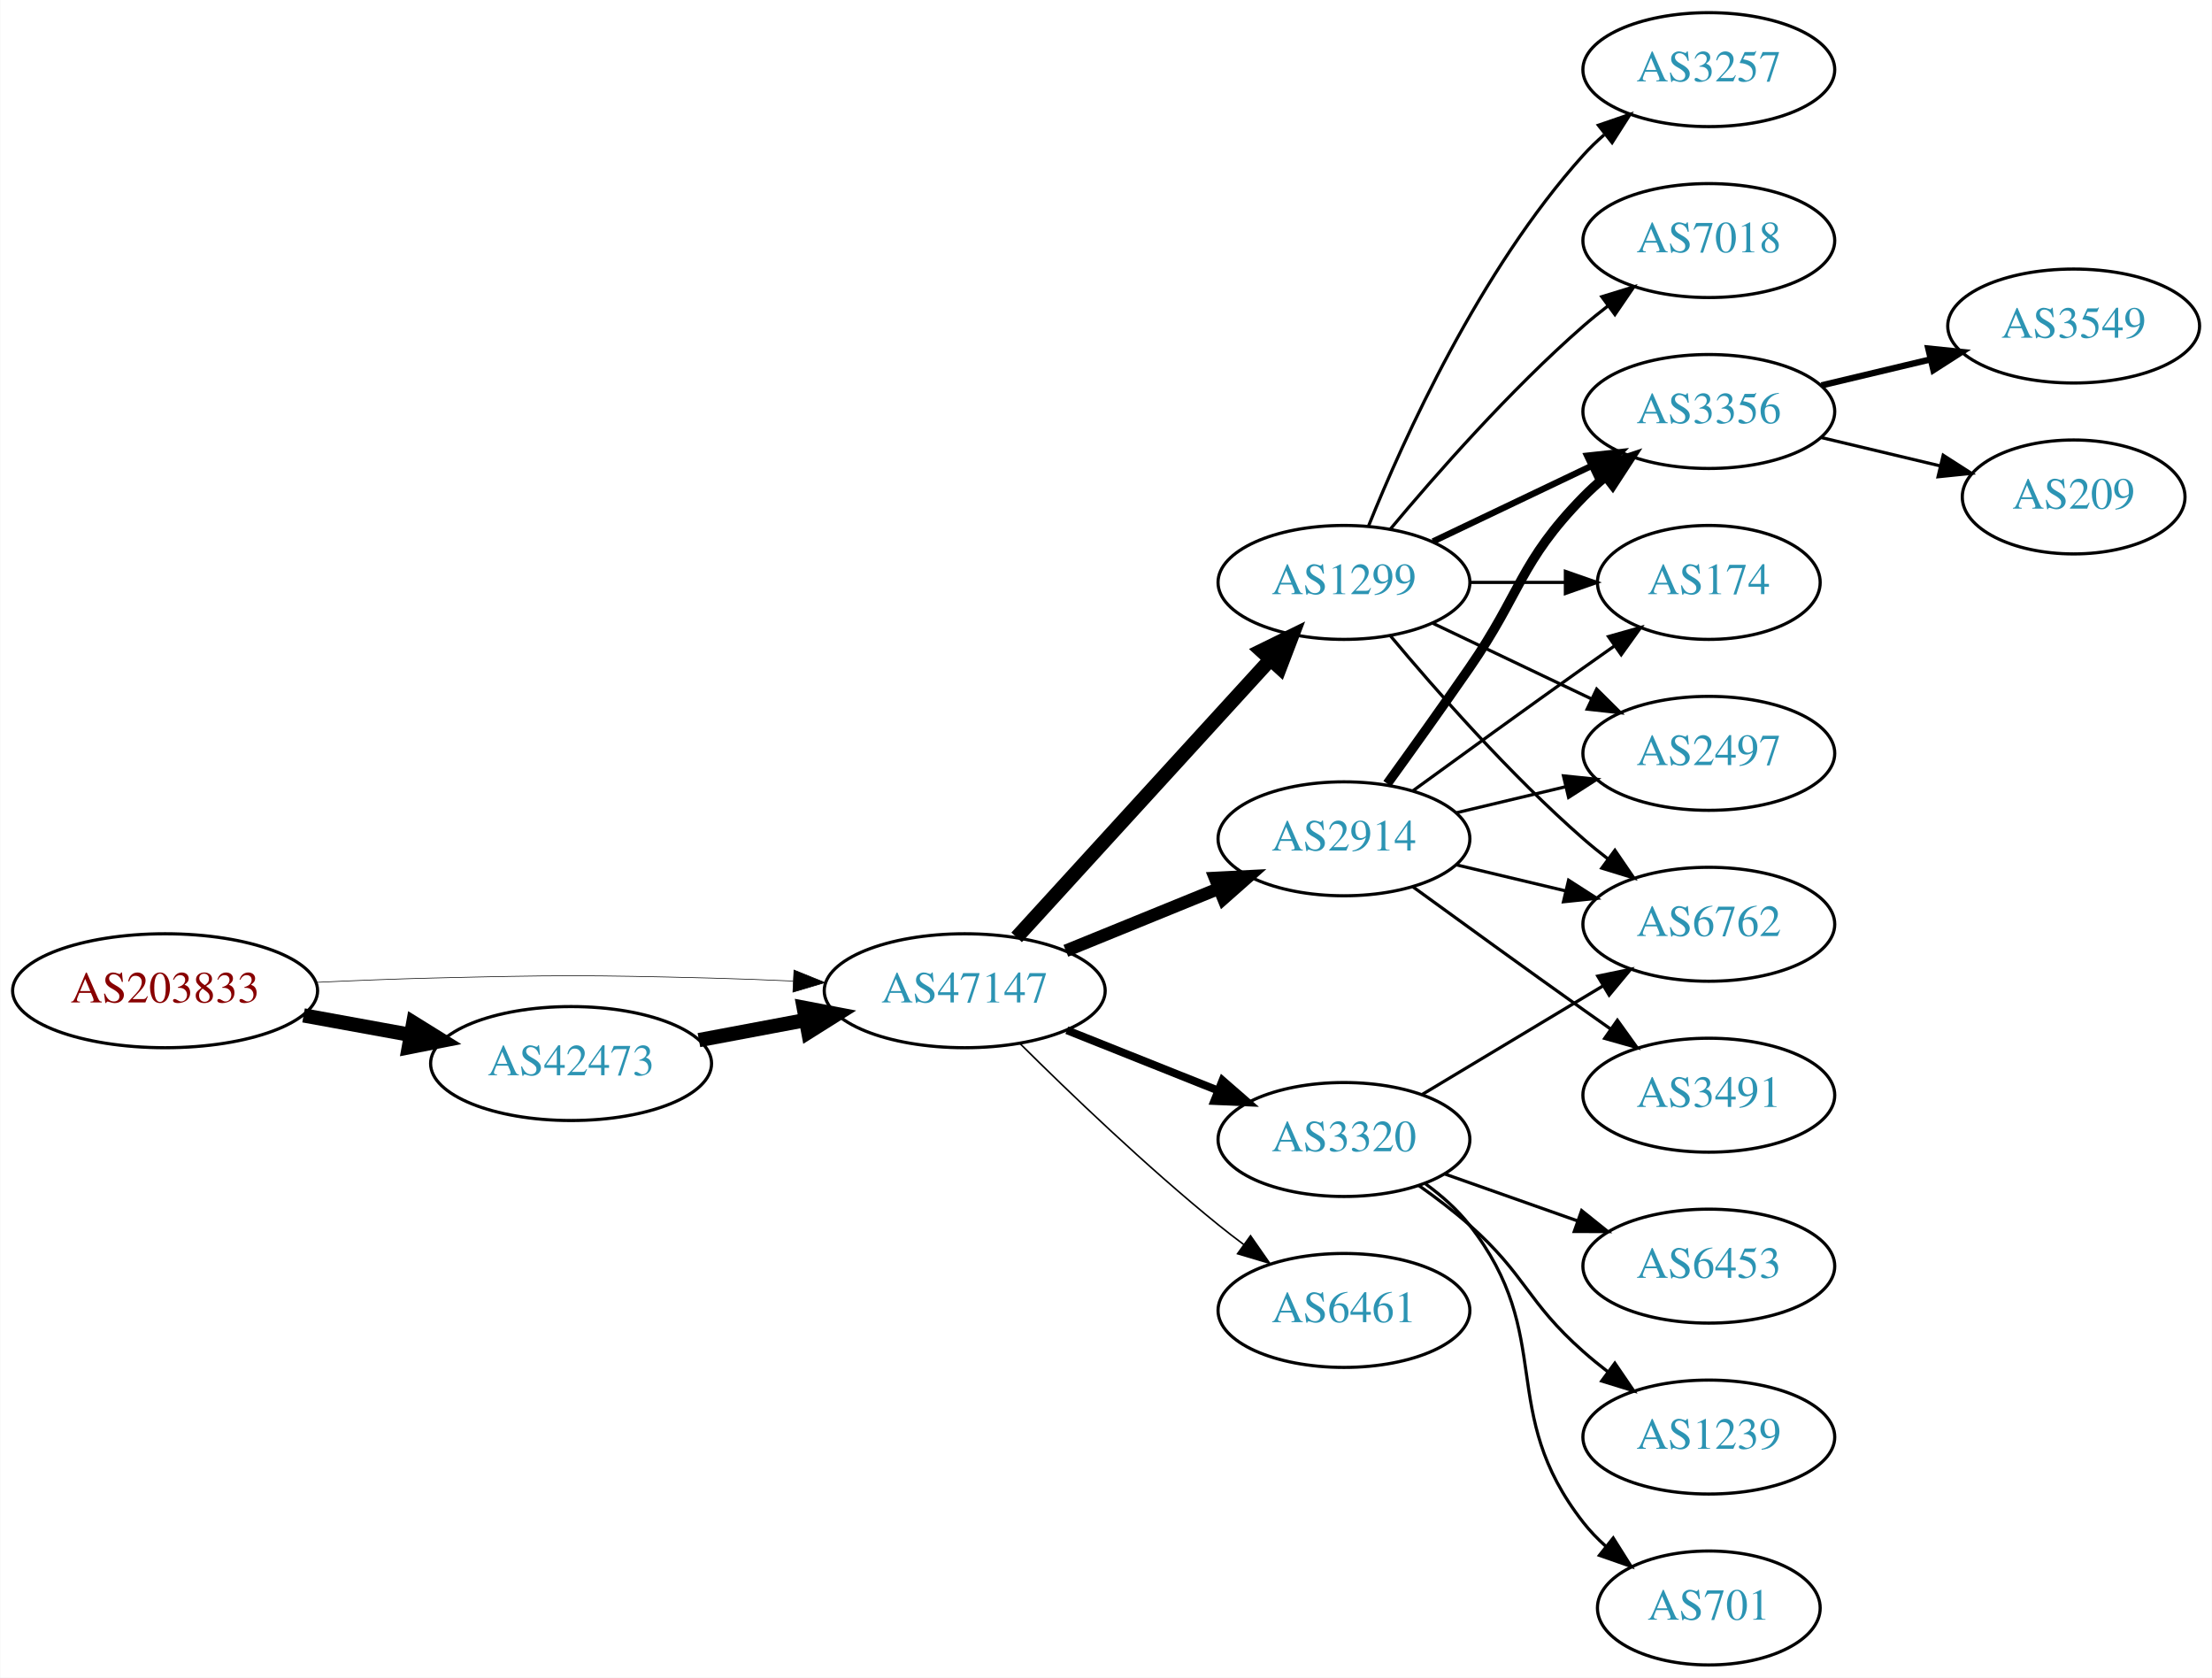
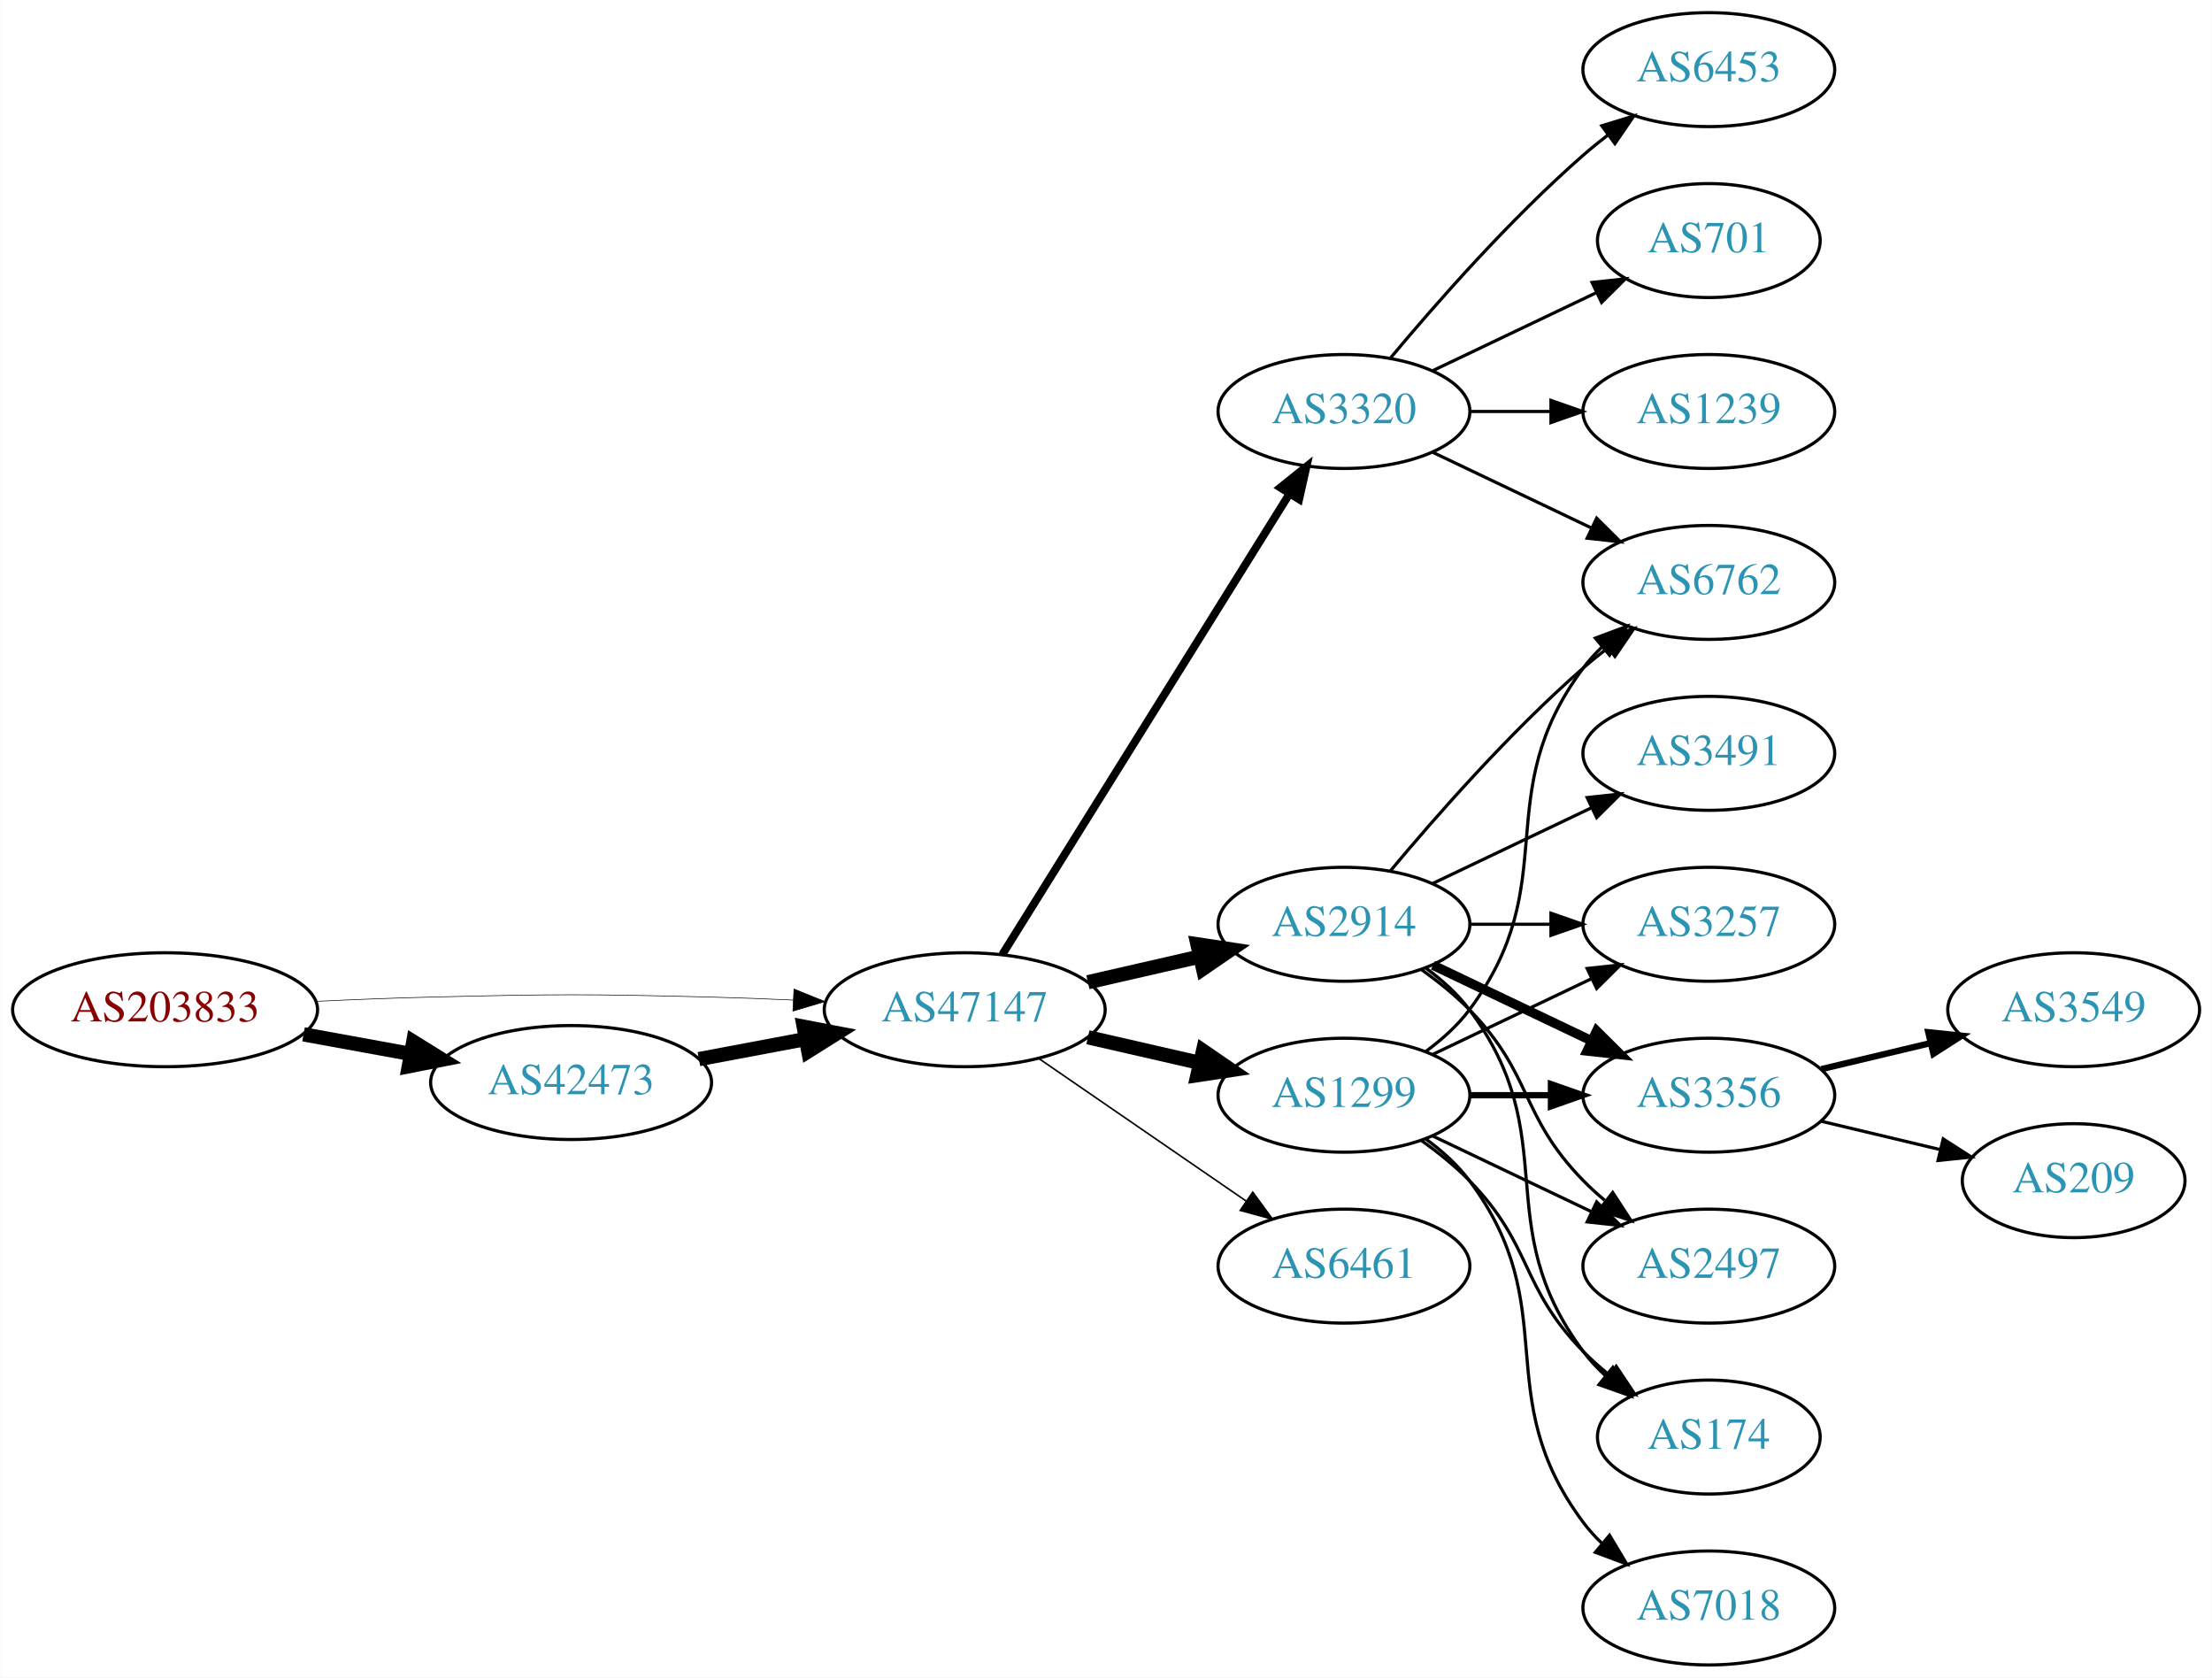
<svg xmlns="http://www.w3.org/2000/svg" xmlns:xlink="http://www.w3.org/1999/xlink" width="699pt" height="530pt" viewBox="0.00 0.00 698.85 530.00">
  <g id="graph0" class="graph" transform="scale(1 1) rotate(0) translate(4 526)">
    <polygon fill="white" stroke="none" points="-4,4 -4,-526 694.855,-526 694.855,4 -4,4" />
    <g id="node1" class="node">
      <g id="a_node1">
        <a xlink:href="/asn/203833" xlink:title="AS203833 ~ Austria [AT]">
-           <ellipse fill="#ffffff" stroke="black" cx="48.096" cy="-213" rx="48.192" ry="18" />
-           <text text-anchor="middle" x="48.096" y="-209.3" font-family="Times,serif" font-size="14.00" fill="#880000">AS203833</text>
+           <ellipse fill="#ffffff" stroke="black" cx="48.096" cy="-207" rx="48.192" ry="18" />
+           <text text-anchor="middle" x="48.096" y="-203.3" font-family="Times,serif" font-size="14.00" fill="#880000">AS203833</text>
        </a>
      </g>
    </g>
    <g id="node2" class="node">
      <g id="a_node2">
        <a xlink:href="/asn/42473" xlink:title="AS42473 ~ ANEXIA Internetdienstleistungs GmbH [AT]">
-           <ellipse fill="#ffffff" stroke="black" cx="176.388" cy="-190" rx="44.393" ry="18" />
-           <text text-anchor="middle" x="176.388" y="-186.3" font-family="Times,serif" font-size="14.00" fill="#2c94b3">AS42473</text>
+           <ellipse fill="#ffffff" stroke="black" cx="176.388" cy="-184" rx="44.393" ry="18" />
+           <text text-anchor="middle" x="176.388" y="-180.3" font-family="Times,serif" font-size="14.00" fill="#2c94b3">AS42473</text>
        </a>
      </g>
    </g>
    <g id="edge1" class="edge">
-       <path fill="none" stroke="black" stroke-width="4.5" d="M91.852,-205.213C102.7,-203.238 114.448,-201.098 125.611,-199.065" />
-       <polygon fill="black" stroke="black" stroke-width="4.5" points="126.523,-202.901 135.656,-197.236 125.112,-195.154 126.523,-202.901" />
+       <path fill="none" stroke="black" stroke-width="4.5" d="M91.852,-199.213C102.7,-197.238 114.448,-195.098 125.611,-193.065" />
+       <polygon fill="black" stroke="black" stroke-width="4.5" points="126.523,-196.901 135.656,-191.236 125.112,-189.154 126.523,-196.901" />
    </g>
    <g id="node3" class="node">
      <g id="a_node3">
        <a xlink:href="/asn/47147" xlink:title="AS47147 ~ ANEXIA Internetdienstleistungs GmbH [AT]">
-           <ellipse fill="#ffffff" stroke="black" cx="300.78" cy="-213" rx="44.393" ry="18" />
-           <text text-anchor="middle" x="300.78" y="-209.3" font-family="Times,serif" font-size="14.00" fill="#2c94b3">AS47147</text>
+           <ellipse fill="#ffffff" stroke="black" cx="300.78" cy="-207" rx="44.393" ry="18" />
+           <text text-anchor="middle" x="300.78" y="-203.3" font-family="Times,serif" font-size="14.00" fill="#2c94b3">AS47147</text>
        </a>
      </g>
    </g>
    <g id="edge2" class="edge">
-       <path fill="none" stroke="black" stroke-width="0.205" d="M96.103,-215.658C107.883,-216.215 120.496,-216.719 132.191,-217 171.466,-217.945 181.311,-217.991 220.584,-217 228.992,-216.788 237.897,-216.449 246.583,-216.056" />
-       <polygon fill="black" stroke="black" stroke-width="0.205" points="246.816,-219.549 256.637,-215.575 246.481,-212.557 246.816,-219.549" />
+       <path fill="none" stroke="black" stroke-width="0.196" d="M96.103,-209.658C107.883,-210.215 120.496,-210.719 132.191,-211 171.466,-211.945 181.311,-211.991 220.584,-211 228.992,-210.788 237.897,-210.449 246.583,-210.056" />
+       <polygon fill="black" stroke="black" stroke-width="0.196" points="246.816,-213.549 256.637,-209.575 246.481,-206.557 246.816,-213.549" />
    </g>
    <g id="edge3" class="edge">
-       <path fill="none" stroke="black" stroke-width="4.5" d="M216.787,-197.404C227.487,-199.415 239.211,-201.618 250.388,-203.718" />
-       <polygon fill="black" stroke="black" stroke-width="4.5" points="249.899,-207.633 260.454,-205.61 251.353,-199.893 249.899,-207.633" />
+       <path fill="none" stroke="black" stroke-width="4.5" d="M216.787,-191.404C227.487,-193.415 239.211,-195.618 250.388,-197.718" />
+       <polygon fill="black" stroke="black" stroke-width="4.5" points="249.899,-201.633 260.454,-199.61 251.353,-193.893 249.899,-201.633" />
    </g>
    <g id="node4" class="node">
      <g id="a_node4">
-         <a xlink:href="/asn/1299" xlink:title="AS1299 ~ Telia Carrier [EU]">
-           <ellipse fill="#ffffff" stroke="black" cx="420.622" cy="-342" rx="39.794" ry="18" />
-           <text text-anchor="middle" x="420.622" y="-338.3" font-family="Times,serif" font-size="14.00" fill="#2c94b3">AS1299</text>
+         <a xlink:href="/asn/2914" xlink:title="AS2914 ~ NTT America, Inc. [US]">
+           <ellipse fill="#ffffff" stroke="black" cx="420.622" cy="-234" rx="39.794" ry="18" />
+           <text text-anchor="middle" x="420.622" y="-230.3" font-family="Times,serif" font-size="14.00" fill="#2c94b3">AS2914</text>
        </a>
      </g>
    </g>
    <g id="edge4" class="edge">
-       <path fill="none" stroke="black" stroke-width="4.5" d="M317.186,-229.864C337.653,-252.269 373.947,-292.001 397.384,-317.656" />
-       <polygon fill="black" stroke="black" stroke-width="4.5" points="394.561,-320.404 404.213,-325.131 400.375,-315.093 394.561,-320.404" />
+       <path fill="none" stroke="black" stroke-width="4.5" d="M339.714,-215.692C350.955,-218.267 363.368,-221.111 374.991,-223.774" />
+       <polygon fill="black" stroke="black" stroke-width="4.5" points="374.326,-227.661 384.953,-226.057 376.085,-219.985 374.326,-227.661" />
    </g>
    <g id="node5" class="node">
      <g id="a_node5">
-         <a xlink:href="/asn/6461" xlink:title="AS6461 ~ Zayo Bandwidth [US]">
-           <ellipse fill="#ffffff" stroke="black" cx="420.622" cy="-112" rx="39.794" ry="18" />
-           <text text-anchor="middle" x="420.622" y="-108.3" font-family="Times,serif" font-size="14.00" fill="#2c94b3">AS6461</text>
+         <a xlink:href="/asn/3320" xlink:title="AS3320 ~ DTAG [DE]">
+           <ellipse fill="#ffffff" stroke="black" cx="420.622" cy="-396" rx="39.794" ry="18" />
+           <text text-anchor="middle" x="420.622" y="-392.3" font-family="Times,serif" font-size="14.00" fill="#2c94b3">AS3320</text>
        </a>
      </g>
    </g>
    <g id="edge5" class="edge">
-       <path fill="none" stroke="black" stroke-width="0.5" d="M318.149,-196.403C333.744,-180.911 358.162,-157.473 380.976,-139 383.52,-136.94 386.213,-134.864 388.946,-132.828" />
-       <polygon fill="black" stroke="black" stroke-width="0.5" points="391.1,-135.589 397.155,-126.895 387,-129.916 391.1,-135.589" />
+       <path fill="none" stroke="black" stroke-width="2.5" d="M312.655,-224.442C333.438,-257.775 378.899,-330.686 403.327,-369.866" />
+       <polygon fill="black" stroke="black" stroke-width="2.5" points="400.513,-371.966 408.773,-378.6 406.453,-368.263 400.513,-371.966" />
    </g>
    <g id="node6" class="node">
      <g id="a_node6">
-         <a xlink:href="/asn/3320" xlink:title="AS3320 ~ DTAG [DE]">
-           <ellipse fill="#ffffff" stroke="black" cx="420.622" cy="-166" rx="39.794" ry="18" />
-           <text text-anchor="middle" x="420.622" y="-162.3" font-family="Times,serif" font-size="14.00" fill="#2c94b3">AS3320</text>
+         <a xlink:href="/asn/1299" xlink:title="AS1299 ~ Telia Carrier [EU]">
+           <ellipse fill="#ffffff" stroke="black" cx="420.622" cy="-180" rx="39.794" ry="18" />
+           <text text-anchor="middle" x="420.622" y="-176.3" font-family="Times,serif" font-size="14.00" fill="#2c94b3">AS1299</text>
        </a>
      </g>
    </g>
    <g id="edge6" class="edge">
-       <path fill="none" stroke="black" stroke-width="2.5" d="M333.05,-200.528C347.731,-194.673 365.375,-187.636 380.893,-181.447" />
-       <polygon fill="black" stroke="black" stroke-width="2.5" points="382.243,-184.677 390.235,-177.721 379.65,-178.175 382.243,-184.677" />
+       <path fill="none" stroke="black" stroke-width="4.5" d="M339.714,-198.308C350.955,-195.733 363.368,-192.889 374.991,-190.226" />
+       <polygon fill="black" stroke="black" stroke-width="4.5" points="376.085,-194.015 384.953,-187.943 374.326,-186.339 376.085,-194.015" />
    </g>
    <g id="node7" class="node">
      <g id="a_node7">
-         <a xlink:href="/asn/2914" xlink:title="AS2914 ~ NTT America, Inc. [US]">
-           <ellipse fill="#ffffff" stroke="black" cx="420.622" cy="-261" rx="39.794" ry="18" />
-           <text text-anchor="middle" x="420.622" y="-257.3" font-family="Times,serif" font-size="14.00" fill="#2c94b3">AS2914</text>
+         <a xlink:href="/asn/6461" xlink:title="AS6461 ~ Zayo Bandwidth [US]">
+           <ellipse fill="#ffffff" stroke="black" cx="420.622" cy="-126" rx="39.794" ry="18" />
+           <text text-anchor="middle" x="420.622" y="-122.3" font-family="Times,serif" font-size="14.00" fill="#2c94b3">AS6461</text>
        </a>
      </g>
    </g>
    <g id="edge7" class="edge">
-       <path fill="none" stroke="black" stroke-width="4" d="M332.741,-225.611C347.537,-231.638 365.395,-238.912 381.063,-245.294" />
-       <polygon fill="black" stroke="black" stroke-width="4" points="379.906,-248.602 390.488,-249.133 382.547,-242.119 379.906,-248.602" />
+       <path fill="none" stroke="black" stroke-width="0.5" d="M324.222,-191.574C342.804,-178.802 369.365,-160.545 389.744,-146.537" />
+       <polygon fill="black" stroke="black" stroke-width="0.5" points="391.8,-149.371 398.058,-140.822 387.835,-143.602 391.8,-149.371" />
+     </g>
+     <g id="node11" class="node">
+       <g id="a_node11">
+         <a xlink:href="/asn/6762" xlink:title="AS6762 ~ TELECOM ITALIA SPARKLE S.p.A. [IT]">
+           <ellipse fill="#ffffff" stroke="black" cx="535.915" cy="-342" rx="39.794" ry="18" />
+           <text text-anchor="middle" x="535.915" y="-338.3" font-family="Times,serif" font-size="14.00" fill="#2c94b3">AS6762</text>
+         </a>
+       </g>
+     </g>
+     <g id="edge18" class="edge">
+       <path fill="none" stroke="black" d="M435.252,-250.817C449.535,-267.929 473.081,-294.745 496.269,-315 498.734,-317.154 501.373,-319.294 504.07,-321.372" />
+       <polygon fill="black" stroke="black" points="502.095,-324.264 512.225,-327.37 506.244,-318.625 502.095,-324.264" />
+     </g>
+     <g id="node12" class="node">
+       <g id="a_node12">
+         <a xlink:href="/asn/3257" xlink:title="AS3257 ~ GTT [DE]">
+           <ellipse fill="#ffffff" stroke="black" cx="535.915" cy="-234" rx="39.794" ry="18" />
+           <text text-anchor="middle" x="535.915" y="-230.3" font-family="Times,serif" font-size="14.00" fill="#2c94b3">AS3257</text>
+         </a>
+       </g>
+     </g>
+     <g id="edge20" class="edge">
+       <path fill="none" stroke="black" d="M460.294,-234C468.497,-234 477.261,-234 485.794,-234" />
+       <polygon fill="black" stroke="black" points="486.033,-237.5 496.033,-234 486.033,-230.5 486.033,-237.5" />
+     </g>
+     <g id="node14" class="node">
+       <g id="a_node14">
+         <a xlink:href="/asn/3356" xlink:title="AS3356 ~ Level 3 Parent, LLC [US]">
+           <ellipse fill="#ffffff" stroke="black" cx="535.915" cy="-180" rx="39.794" ry="18" />
+           <text text-anchor="middle" x="535.915" y="-176.3" font-family="Times,serif" font-size="14.00" fill="#2c94b3">AS3356</text>
+         </a>
+       </g>
+     </g>
+     <g id="edge19" class="edge">
+       <path fill="none" stroke="black" stroke-width="3" d="M448.759,-221.066C463.753,-213.919 482.574,-204.948 498.797,-197.215" />
+       <polygon fill="black" stroke="black" stroke-width="3" points="500.479,-200.291 508,-192.829 497.467,-193.972 500.479,-200.291" />
+     </g>
+     <g id="node15" class="node">
+       <g id="a_node15">
+         <a xlink:href="/asn/2497" xlink:title="AS2497 ~ Internet Initiative Japan Inc. [JP]">
+           <ellipse fill="#ffffff" stroke="black" cx="535.915" cy="-126" rx="39.794" ry="18" />
+           <text text-anchor="middle" x="535.915" y="-122.3" font-family="Times,serif" font-size="14.00" fill="#2c94b3">AS2497</text>
+         </a>
+       </g>
+     </g>
+     <g id="edge21" class="edge">
+       <path fill="none" stroke="black" d="M445.216,-219.611C450.472,-215.852 455.804,-211.563 460.269,-207 480.441,-186.383 476.096,-173.617 496.269,-153 498.362,-150.861 500.645,-148.782 503.022,-146.79" />
+       <polygon fill="black" stroke="black" points="505.54,-149.268 511.321,-140.389 501.265,-143.725 505.54,-149.268" />
+     </g>
+     <g id="node16" class="node">
+       <g id="a_node16">
+         <a xlink:href="/asn/174" xlink:title="AS174 ~ Cogent Communications [US]">
+           <ellipse fill="#ffffff" stroke="black" cx="535.915" cy="-72" rx="35.194" ry="18" />
+           <text text-anchor="middle" x="535.915" y="-68.3" font-family="Times,serif" font-size="14.00" fill="#2c94b3">AS174</text>
+         </a>
+       </g>
+     </g>
+     <g id="edge22" class="edge">
+       <path fill="none" stroke="black" d="M446.553,-220.118C451.629,-216.389 456.547,-211.984 460.269,-207 490.54,-166.458 465.997,-139.542 496.269,-99 498.276,-96.311 500.632,-93.791 503.173,-91.454" />
+       <polygon fill="black" stroke="black" points="505.588,-94.004 511.189,-85.011 501.202,-88.548 505.588,-94.004" />
+     </g>
+     <g id="node17" class="node">
+       <g id="a_node17">
+         <a xlink:href="/asn/3491" xlink:title="AS3491 ~ PCCW Global, Inc. [US]">
+           <ellipse fill="#ffffff" stroke="black" cx="535.915" cy="-288" rx="39.794" ry="18" />
+           <text text-anchor="middle" x="535.915" y="-284.3" font-family="Times,serif" font-size="14.00" fill="#2c94b3">AS3491</text>
+         </a>
+       </g>
+     </g>
+     <g id="edge23" class="edge">
+       <path fill="none" stroke="black" d="M448.759,-246.934C463.753,-254.081 482.574,-263.052 498.797,-270.785" />
+       <polygon fill="black" stroke="black" points="497.467,-274.028 508,-275.171 500.479,-267.709 497.467,-274.028" />
    </g>
    <g id="node8" class="node">
      <g id="a_node8">
-         <a xlink:href="/asn/3257" xlink:title="AS3257 ~ GTT [DE]">
+         <a xlink:href="/asn/6453" xlink:title="AS6453 ~ TATA COMMUNICATIONS (AMERICA) INC [US]">
          <ellipse fill="#ffffff" stroke="black" cx="535.915" cy="-504" rx="39.794" ry="18" />
-           <text text-anchor="middle" x="535.915" y="-500.3" font-family="Times,serif" font-size="14.00" fill="#2c94b3">AS3257</text>
+           <text text-anchor="middle" x="535.915" y="-500.3" font-family="Times,serif" font-size="14.00" fill="#2c94b3">AS6453</text>
        </a>
      </g>
    </g>
    <g id="edge8" class="edge">
-       <path fill="none" stroke="black" d="M428.37,-359.787C439.421,-387.243 463.474,-440.578 496.269,-477 498.271,-479.224 500.49,-481.363 502.822,-483.397" />
-       <polygon fill="black" stroke="black" points="501.021,-486.433 511.041,-489.873 505.353,-480.935 501.021,-486.433" />
+       <path fill="none" stroke="black" d="M435.252,-412.817C449.535,-429.929 473.081,-456.745 496.269,-477 498.734,-479.154 501.373,-481.294 504.07,-483.372" />
+       <polygon fill="black" stroke="black" points="502.095,-486.264 512.225,-489.37 506.244,-480.625 502.095,-486.264" />
    </g>
    <g id="node9" class="node">
      <g id="a_node9">
-         <a xlink:href="/asn/3356" xlink:title="AS3356 ~ Level 3 Parent, LLC [US]">
-           <ellipse fill="#ffffff" stroke="black" cx="535.915" cy="-396" rx="39.794" ry="18" />
-           <text text-anchor="middle" x="535.915" y="-392.3" font-family="Times,serif" font-size="14.00" fill="#2c94b3">AS3356</text>
+         <a xlink:href="/asn/701" xlink:title="AS701 ~ UUNET [US]">
+           <ellipse fill="#ffffff" stroke="black" cx="535.915" cy="-450" rx="35.194" ry="18" />
+           <text text-anchor="middle" x="535.915" y="-446.3" font-family="Times,serif" font-size="14.00" fill="#2c94b3">AS701</text>
        </a>
      </g>
    </g>
    <g id="edge9" class="edge">
-       <path fill="none" stroke="black" stroke-width="2" d="M448.759,-354.934C463.753,-362.081 482.574,-371.052 498.797,-378.785" />
-       <polygon fill="black" stroke="black" stroke-width="2" points="497.467,-382.028 508,-383.171 500.479,-375.709 497.467,-382.028" />
+       <path fill="none" stroke="black" d="M448.759,-408.934C464.19,-416.29 483.676,-425.577 500.211,-433.459" />
+       <polygon fill="black" stroke="black" points="499.02,-436.768 509.553,-437.911 502.032,-430.449 499.02,-436.768" />
    </g>
    <g id="node10" class="node">
      <g id="a_node10">
-         <a xlink:href="/asn/174" xlink:title="AS174 ~ Cogent Communications [US]">
-           <ellipse fill="#ffffff" stroke="black" cx="535.915" cy="-342" rx="35.194" ry="18" />
-           <text text-anchor="middle" x="535.915" y="-338.3" font-family="Times,serif" font-size="14.00" fill="#2c94b3">AS174</text>
+         <a xlink:href="/asn/1239" xlink:title="AS1239 ~ Sprint [US]">
+           <ellipse fill="#ffffff" stroke="black" cx="535.915" cy="-396" rx="39.794" ry="18" />
+           <text text-anchor="middle" x="535.915" y="-392.3" font-family="Times,serif" font-size="14.00" fill="#2c94b3">AS1239</text>
        </a>
      </g>
    </g>
    <g id="edge10" class="edge">
-       <path fill="none" stroke="black" d="M460.294,-342C470,-342 480.491,-342 490.453,-342" />
-       <polygon fill="black" stroke="black" points="490.59,-345.5 500.59,-342 490.59,-338.5 490.59,-345.5" />
-     </g>
-     <g id="node11" class="node">
-       <g id="a_node11">
-         <a xlink:href="/asn/7018" xlink:title="AS7018 ~ AT&amp;T Services, Inc. [US]">
-           <ellipse fill="#ffffff" stroke="black" cx="535.915" cy="-450" rx="39.794" ry="18" />
-           <text text-anchor="middle" x="535.915" y="-446.3" font-family="Times,serif" font-size="14.00" fill="#2c94b3">AS7018</text>
-         </a>
-       </g>
+       <path fill="none" stroke="black" d="M460.294,-396C468.497,-396 477.261,-396 485.794,-396" />
+       <polygon fill="black" stroke="black" points="486.033,-399.5 496.033,-396 486.033,-392.5 486.033,-399.5" />
    </g>
    <g id="edge11" class="edge">
-       <path fill="none" stroke="black" d="M435.252,-358.817C449.535,-375.929 473.081,-402.745 496.269,-423 498.734,-425.154 501.373,-427.294 504.07,-429.372" />
-       <polygon fill="black" stroke="black" points="502.095,-432.264 512.225,-435.37 506.244,-426.625 502.095,-432.264" />
-     </g>
-     <g id="node12" class="node">
-       <g id="a_node12">
-         <a xlink:href="/asn/6762" xlink:title="AS6762 ~ TELECOM ITALIA SPARKLE S.p.A. [IT]">
-           <ellipse fill="#ffffff" stroke="black" cx="535.915" cy="-234" rx="39.794" ry="18" />
-           <text text-anchor="middle" x="535.915" y="-230.3" font-family="Times,serif" font-size="14.00" fill="#2c94b3">AS6762</text>
-         </a>
-       </g>
+       <path fill="none" stroke="black" d="M448.759,-383.066C463.753,-375.919 482.574,-366.948 498.797,-359.215" />
+       <polygon fill="black" stroke="black" points="500.479,-362.291 508,-354.829 497.467,-355.972 500.479,-362.291" />
+     </g>
+     <g id="edge16" class="edge">
+       <path fill="none" stroke="black" d="M446.553,-193.882C451.629,-197.611 456.547,-202.016 460.269,-207 490.54,-247.542 465.997,-274.458 496.269,-315 498.013,-317.336 500.021,-319.545 502.184,-321.617" />
+       <polygon fill="black" stroke="black" points="500.062,-324.405 509.984,-328.118 504.543,-319.027 500.062,-324.405" />
    </g>
    <g id="edge12" class="edge">
-       <path fill="none" stroke="black" d="M435.252,-325.183C449.535,-308.071 473.081,-281.255 496.269,-261 498.734,-258.846 501.373,-256.706 504.07,-254.628" />
-       <polygon fill="black" stroke="black" points="506.244,-257.375 512.225,-248.63 502.095,-251.736 506.244,-257.375" />
+       <path fill="none" stroke="black" d="M448.759,-192.934C463.753,-200.081 482.574,-209.052 498.797,-216.785" />
+       <polygon fill="black" stroke="black" points="497.467,-220.028 508,-221.171 500.479,-213.709 497.467,-220.028" />
    </g>
    <g id="node13" class="node">
      <g id="a_node13">
-         <a xlink:href="/asn/2497" xlink:title="AS2497 ~ Internet Initiative Japan Inc. [JP]">
-           <ellipse fill="#ffffff" stroke="black" cx="535.915" cy="-288" rx="39.794" ry="18" />
-           <text text-anchor="middle" x="535.915" y="-284.3" font-family="Times,serif" font-size="14.00" fill="#2c94b3">AS2497</text>
+         <a xlink:href="/asn/7018" xlink:title="AS7018 ~ AT&amp;T Services, Inc. [US]">
+           <ellipse fill="#ffffff" stroke="black" cx="535.915" cy="-18" rx="39.794" ry="18" />
+           <text text-anchor="middle" x="535.915" y="-14.3" font-family="Times,serif" font-size="14.00" fill="#2c94b3">AS7018</text>
        </a>
      </g>
    </g>
    <g id="edge13" class="edge">
-       <path fill="none" stroke="black" d="M448.759,-329.066C463.753,-321.919 482.574,-312.948 498.797,-305.215" />
-       <polygon fill="black" stroke="black" points="500.479,-308.291 508,-300.829 497.467,-301.972 500.479,-308.291" />
-     </g>
-     <g id="edge21" class="edge">
-       <path fill="none" stroke="black" d="M445.372,-180.255C461.989,-190.229 484.385,-203.671 502.622,-214.617" />
-       <polygon fill="black" stroke="black" points="500.821,-217.618 511.197,-219.764 504.424,-211.616 500.821,-217.618" />
-     </g>
-     <g id="node15" class="node">
-       <g id="a_node15">
-         <a xlink:href="/asn/6453" xlink:title="AS6453 ~ TATA COMMUNICATIONS (AMERICA) INC [US]">
-           <ellipse fill="#ffffff" stroke="black" cx="535.915" cy="-126" rx="39.794" ry="18" />
-           <text text-anchor="middle" x="535.915" y="-122.3" font-family="Times,serif" font-size="14.00" fill="#2c94b3">AS6453</text>
-         </a>
-       </g>
-     </g>
-     <g id="edge19" class="edge">
-       <path fill="none" stroke="black" d="M452.58,-155.07C465.444,-150.528 480.549,-145.195 494.286,-140.345" />
-       <polygon fill="black" stroke="black" points="495.731,-143.547 503.995,-136.917 493.4,-136.946 495.731,-143.547" />
-     </g>
-     <g id="node16" class="node">
-       <g id="a_node16">
-         <a xlink:href="/asn/1239" xlink:title="AS1239 ~ Sprint [US]">
-           <ellipse fill="#ffffff" stroke="black" cx="535.915" cy="-72" rx="39.794" ry="18" />
-           <text text-anchor="middle" x="535.915" y="-68.3" font-family="Times,serif" font-size="14.00" fill="#2c94b3">AS1239</text>
-         </a>
-       </g>
-     </g>
-     <g id="edge20" class="edge">
-       <path fill="none" stroke="black" d="M444.349,-151.411C449.749,-147.6 455.363,-143.337 460.269,-139 478.188,-123.159 478.349,-114.841 496.269,-99 498.722,-96.832 501.352,-94.682 504.043,-92.597" />
-       <polygon fill="black" stroke="black" points="506.219,-95.342 512.188,-86.589 502.063,-89.709 506.219,-95.342" />
-     </g>
-     <g id="node17" class="node">
-       <g id="a_node17">
-         <a xlink:href="/asn/701" xlink:title="AS701 ~ UUNET [US]">
-           <ellipse fill="#ffffff" stroke="black" cx="535.915" cy="-18" rx="35.194" ry="18" />
-           <text text-anchor="middle" x="535.915" y="-14.3" font-family="Times,serif" font-size="14.00" fill="#2c94b3">AS701</text>
-         </a>
-       </g>
-     </g>
-     <g id="edge22" class="edge">
-       <path fill="none" stroke="black" d="M446.392,-151.995C451.476,-148.272 456.438,-143.901 460.269,-139 487.816,-103.751 468.721,-80.249 496.269,-45 498.335,-42.356 500.731,-39.866 503.298,-37.549" />
-       <polygon fill="black" stroke="black" points="505.71,-40.103 511.352,-31.135 501.349,-34.627 505.71,-40.103" />
-     </g>
-     <g id="edge18" class="edge">
-       <path fill="none" stroke="black" stroke-width="3" d="M434.302,-278.406C441.917,-288.937 451.75,-302.67 460.269,-315 476.665,-338.731 476.096,-348.383 496.269,-369 498.362,-371.139 500.645,-373.218 503.022,-375.21" />
-       <polygon fill="black" stroke="black" stroke-width="3" points="501.265,-378.275 511.321,-381.611 505.54,-372.732 501.265,-378.275" />
-     </g>
-     <g id="edge16" class="edge">
-       <path fill="none" stroke="black" d="M442.471,-276.222C457.404,-287.091 478.018,-302.025 496.269,-315 499.479,-317.282 502.848,-319.661 506.203,-322.018" />
-       <polygon fill="black" stroke="black" points="504.215,-324.899 514.413,-327.77 508.231,-319.166 504.215,-324.899" />
+       <path fill="none" stroke="black" d="M446.553,-166.118C451.629,-162.389 456.547,-157.984 460.269,-153 490.54,-112.458 465.997,-85.542 496.269,-45 498.013,-42.664 500.021,-40.455 502.184,-38.383" />
+       <polygon fill="black" stroke="black" points="504.543,-40.973 509.984,-31.882 500.062,-35.595 504.543,-40.973" />
    </g>
    <g id="edge14" class="edge">
-       <path fill="none" stroke="black" d="M456.229,-252.752C467.101,-250.162 479.255,-247.265 490.698,-244.538" />
-       <polygon fill="black" stroke="black" points="491.604,-247.92 500.52,-242.197 489.981,-241.111 491.604,-247.92" />
+       <path fill="none" stroke="black" stroke-width="2" d="M460.294,-180C468.497,-180 477.261,-180 485.794,-180" />
+       <polygon fill="black" stroke="black" stroke-width="2" points="486.033,-183.5 496.033,-180 486.033,-176.5 486.033,-183.5" />
+     </g>
+     <g id="edge15" class="edge">
+       <path fill="none" stroke="black" d="M448.759,-167.066C463.753,-159.919 482.574,-150.948 498.797,-143.215" />
+       <polygon fill="black" stroke="black" points="500.479,-146.291 508,-138.829 497.467,-139.972 500.479,-146.291" />
    </g>
    <g id="edge17" class="edge">
-       <path fill="none" stroke="black" d="M456.229,-269.248C467.101,-271.838 479.255,-274.735 490.698,-277.462" />
-       <polygon fill="black" stroke="black" points="489.981,-280.889 500.52,-279.803 491.604,-274.08 489.981,-280.889" />
-     </g>
-     <g id="node14" class="node">
-       <g id="a_node14">
-         <a xlink:href="/asn/3491" xlink:title="AS3491 ~ PCCW Global, Inc. [US]">
-           <ellipse fill="#ffffff" stroke="black" cx="535.915" cy="-180" rx="39.794" ry="18" />
-           <text text-anchor="middle" x="535.915" y="-176.3" font-family="Times,serif" font-size="14.00" fill="#2c94b3">AS3491</text>
-         </a>
-       </g>
-     </g>
-     <g id="edge15" class="edge">
-       <path fill="none" stroke="black" d="M442.471,-245.778C457.404,-234.909 478.018,-219.975 496.269,-207 499.089,-204.995 502.032,-202.915 504.98,-200.841" />
-       <polygon fill="black" stroke="black" points="507.026,-203.681 513.205,-195.074 503.008,-197.95 507.026,-203.681" />
+       <path fill="none" stroke="black" d="M445.216,-165.611C450.472,-161.852 455.804,-157.563 460.269,-153 480.441,-132.383 476.096,-119.617 496.269,-99 498.748,-96.466 501.495,-94.017 504.347,-91.696" />
+       <polygon fill="black" stroke="black" points="506.65,-94.343 512.532,-85.532 502.439,-88.752 506.65,-94.343" />
    </g>
    <g id="node18" class="node">
      <g id="a_node18">
        <a xlink:href="/asn/3549" xlink:title="AS3549 ~ Level 3 Parent, LLC [US]">
-           <ellipse fill="#ffffff" stroke="black" cx="651.208" cy="-423" rx="39.794" ry="18" />
-           <text text-anchor="middle" x="651.208" y="-419.3" font-family="Times,serif" font-size="14.00" fill="#2c94b3">AS3549</text>
-         </a>
-       </g>
-     </g>
-     <g id="edge23" class="edge">
-       <path fill="none" stroke="black" stroke-width="2" d="M571.522,-404.248C582.394,-406.838 594.548,-409.735 605.991,-412.462" />
-       <polygon fill="black" stroke="black" stroke-width="2" points="605.274,-415.889 615.813,-414.803 606.897,-409.08 605.274,-415.889" />
+           <ellipse fill="#ffffff" stroke="black" cx="651.208" cy="-207" rx="39.794" ry="18" />
+           <text text-anchor="middle" x="651.208" y="-203.3" font-family="Times,serif" font-size="14.00" fill="#2c94b3">AS3549</text>
+         </a>
+       </g>
+     </g>
+     <g id="edge24" class="edge">
+       <path fill="none" stroke="black" stroke-width="2" d="M571.522,-188.248C582.394,-190.838 594.548,-193.735 605.991,-196.462" />
+       <polygon fill="black" stroke="black" stroke-width="2" points="605.274,-199.889 615.813,-198.803 606.897,-193.08 605.274,-199.889" />
    </g>
    <g id="node19" class="node">
      <g id="a_node19">
        <a xlink:href="/asn/209" xlink:title="AS209 ~ CenturyLink Communications, LLC [US]">
-           <ellipse fill="#ffffff" stroke="black" cx="651.208" cy="-369" rx="35.194" ry="18" />
-           <text text-anchor="middle" x="651.208" y="-365.3" font-family="Times,serif" font-size="14.00" fill="#2c94b3">AS209</text>
-         </a>
-       </g>
-     </g>
-     <g id="edge24" class="edge">
-       <path fill="none" stroke="black" d="M571.522,-387.752C583.317,-384.942 596.622,-381.771 608.889,-378.847" />
-       <polygon fill="black" stroke="black" points="609.978,-382.186 618.894,-376.463 608.355,-375.376 609.978,-382.186" />
+           <ellipse fill="#ffffff" stroke="black" cx="651.208" cy="-153" rx="35.194" ry="18" />
+           <text text-anchor="middle" x="651.208" y="-149.3" font-family="Times,serif" font-size="14.00" fill="#2c94b3">AS209</text>
+         </a>
+       </g>
+     </g>
+     <g id="edge25" class="edge">
+       <path fill="none" stroke="black" d="M571.522,-171.752C583.317,-168.942 596.622,-165.771 608.889,-162.847" />
+       <polygon fill="black" stroke="black" points="609.978,-166.186 618.894,-160.463 608.355,-159.376 609.978,-166.186" />
    </g>
  </g>
</svg>
